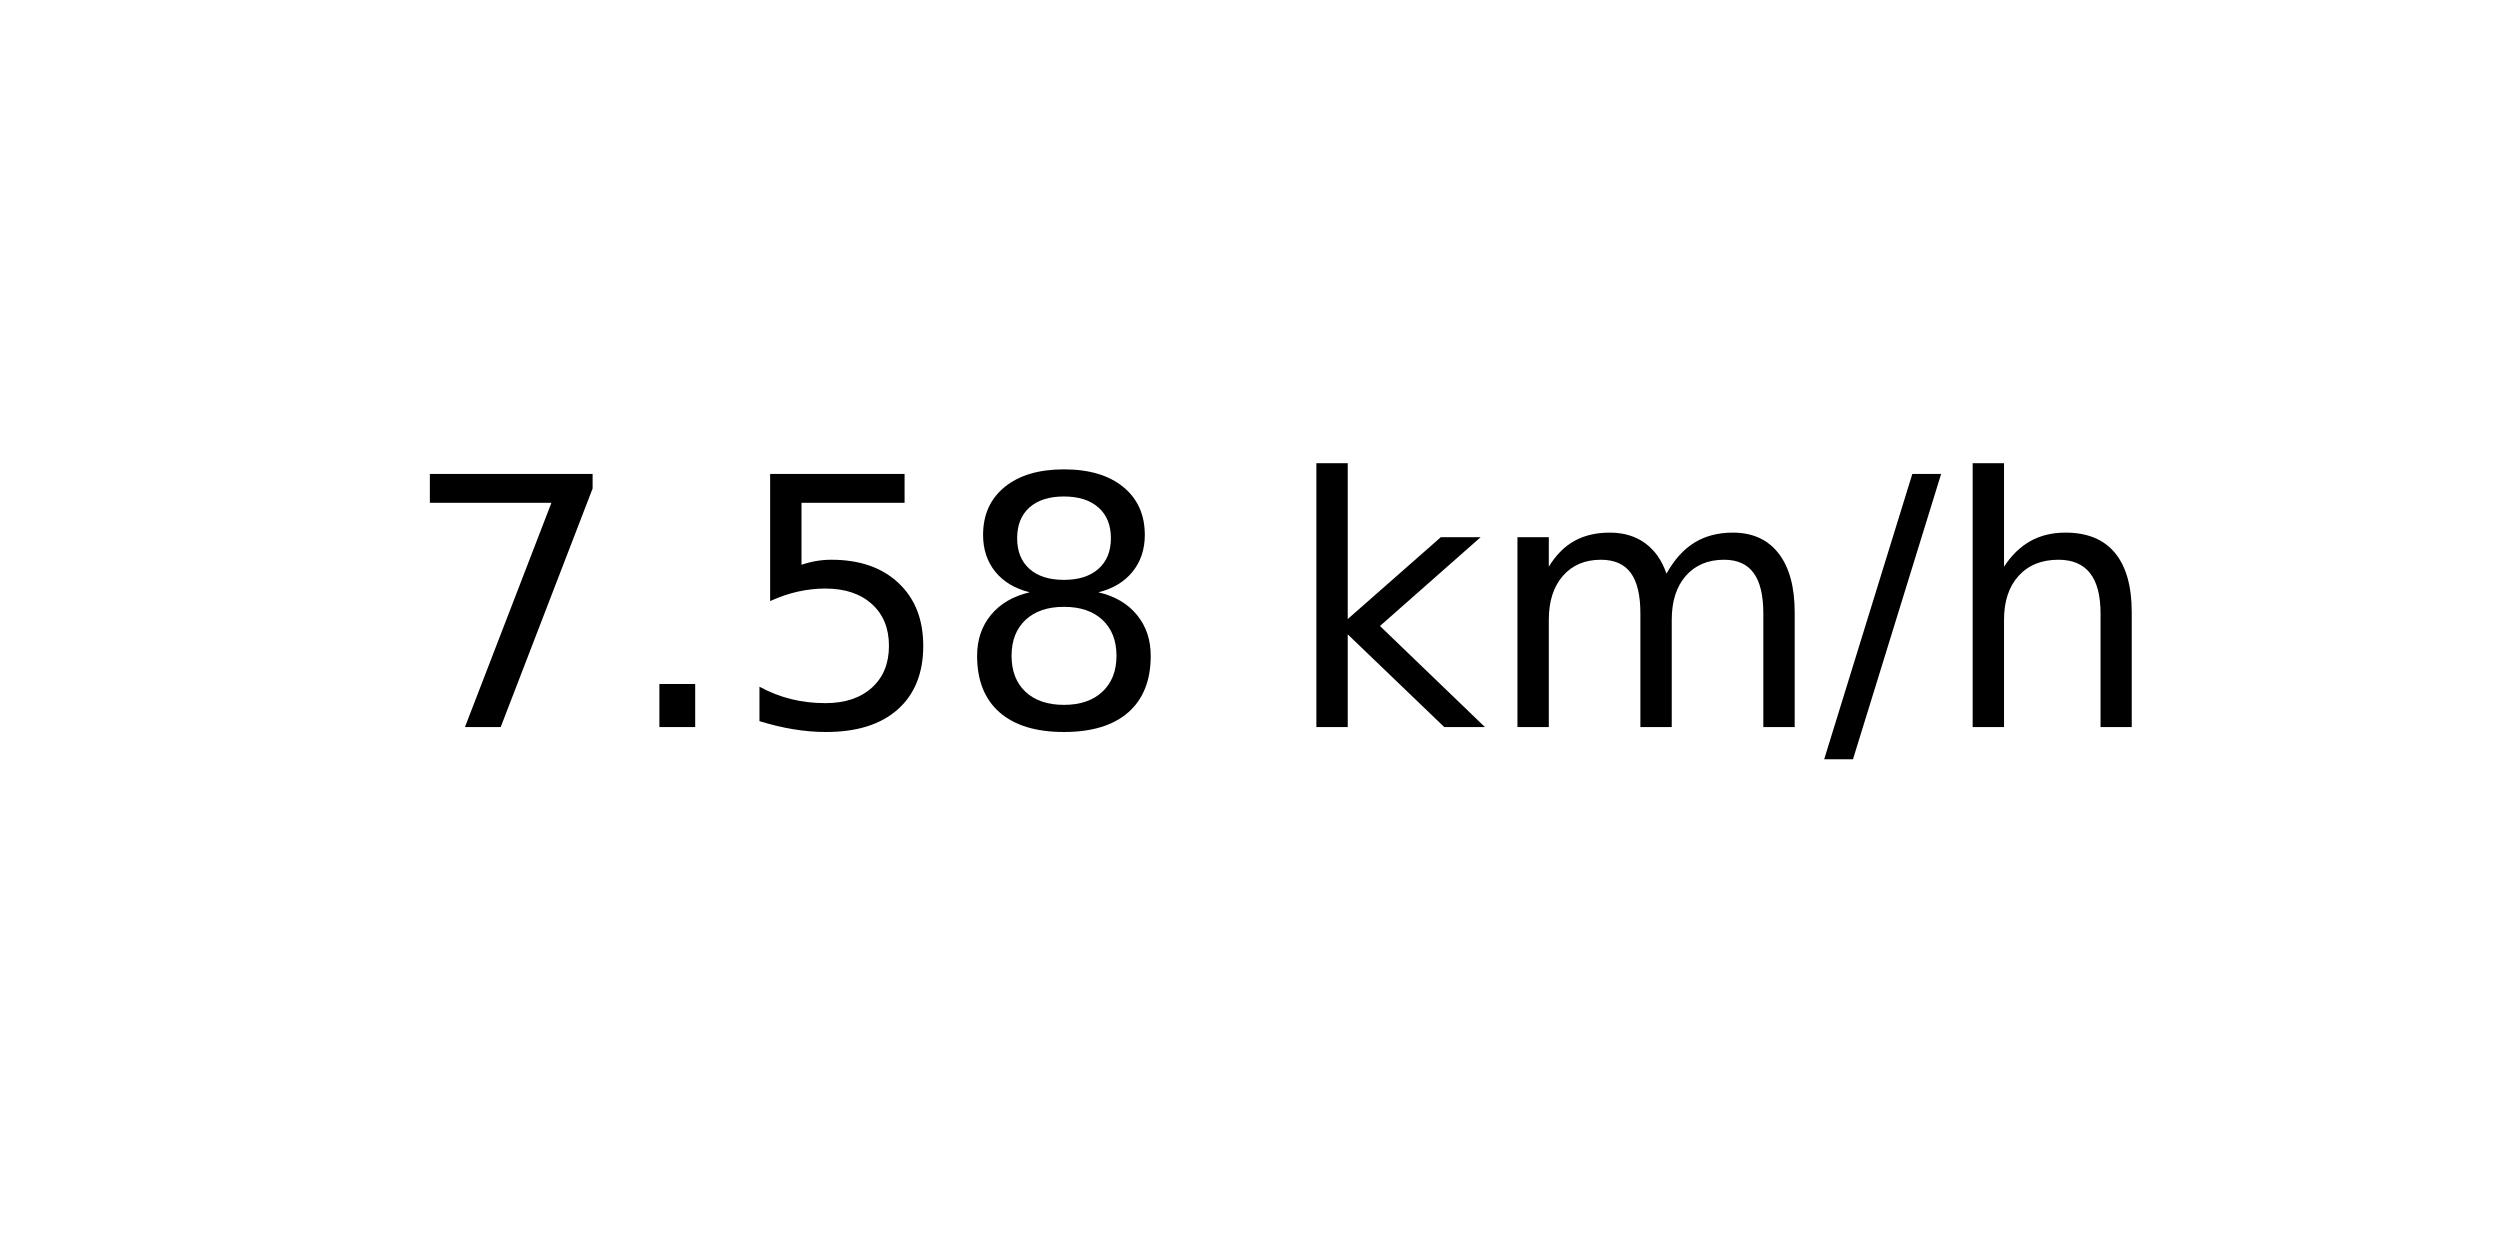
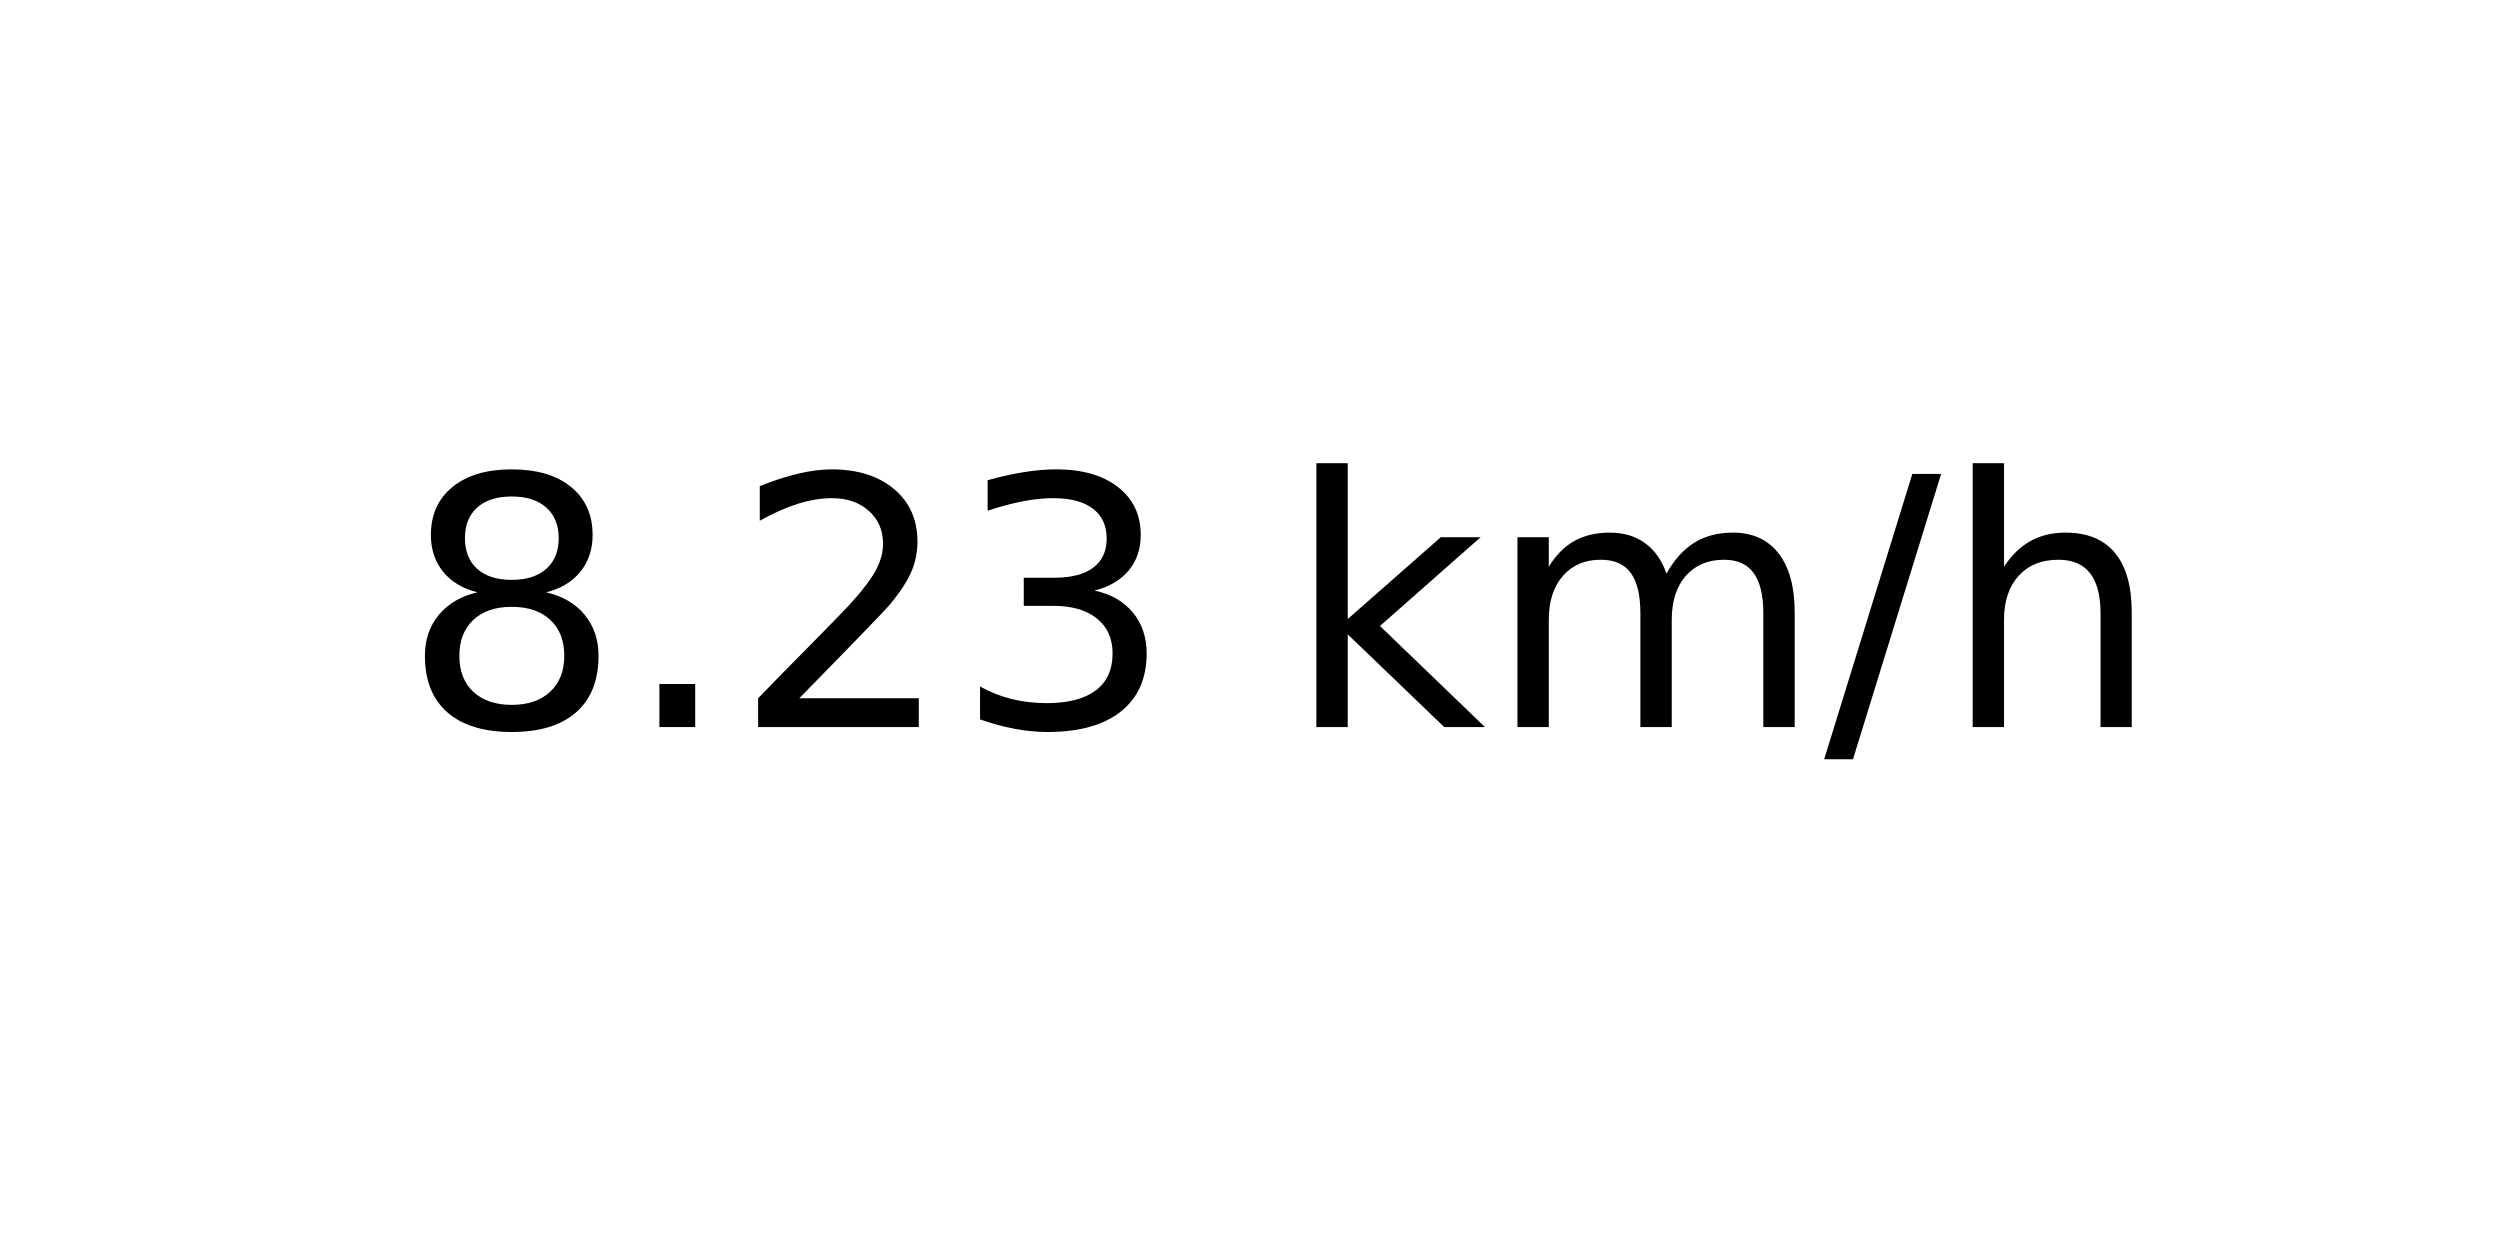
<svg xmlns="http://www.w3.org/2000/svg" xmlns:xlink="http://www.w3.org/1999/xlink" width="72pt" height="36pt" viewBox="0 0 72 36" version="1.1">
  <defs>
    <style type="text/css">*{stroke-linejoin: round; stroke-linecap: butt}</style>
  </defs>
  <g id="figure_1">
    <g id="axes_1">
      <g id="text_1">
        <g transform="translate(11.55937 20.93937) scale(0.1 -0.1)">
          <defs>
-             <path id="DejaVuSans-37" d="M 525 4666  L 3525 4666  L 3525 4397  L 1831 0  L 1172 0  L 2766 4134  L 525 4134  L 525 4666  z " transform="scale(0.015625)" />
+             <path id="DejaVuSans-38" d="M 2034 2216  Q 1584 2216 1326 1975  Q 1069 1734 1069 1313  Q 1069 891 1326 650  Q 1584 409 2034 409  Q 2484 409 2743 651  Q 3003 894 3003 1313  Q 3003 1734 2745 1975  Q 2488 2216 2034 2216  z M 1403 2484  Q 997 2584 770 2862  Q 544 3141 544 3541  Q 544 4100 942 4425  Q 1341 4750 2034 4750  Q 2731 4750 3128 4425  Q 3525 4100 3525 3541  Q 3525 3141 3298 2862  Q 3072 2584 2669 2484  Q 3125 2378 3379 2068  Q 3634 1759 3634 1313  Q 3634 634 3220 271  Q 2806 -91 2034 -91  Q 1263 -91 848 271  Q 434 634 434 1313  Q 434 1759 690 2068  Q 947 2378 1403 2484  z M 1172 3481  Q 1172 3119 1398 2916  Q 1625 2713 2034 2713  Q 2441 2713 2670 2916  Q 2900 3119 2900 3481  Q 2900 3844 2670 4047  Q 2441 4250 2034 4250  Q 1625 4250 1398 4047  Q 1172 3844 1172 3481  z " transform="scale(0.015625)" />
            <path id="DejaVuSans-2e" d="M 684 794  L 1344 794  L 1344 0  L 684 0  L 684 794  z " transform="scale(0.015625)" />
-             <path id="DejaVuSans-35" d="M 691 4666  L 3169 4666  L 3169 4134  L 1269 4134  L 1269 2991  Q 1406 3038 1543 3061  Q 1681 3084 1819 3084  Q 2600 3084 3056 2656  Q 3513 2228 3513 1497  Q 3513 744 3044 326  Q 2575 -91 1722 -91  Q 1428 -91 1123 -41  Q 819 9 494 109  L 494 744  Q 775 591 1075 516  Q 1375 441 1709 441  Q 2250 441 2565 725  Q 2881 1009 2881 1497  Q 2881 1984 2565 2268  Q 2250 2553 1709 2553  Q 1456 2553 1204 2497  Q 953 2441 691 2322  L 691 4666  z " transform="scale(0.015625)" />
-             <path id="DejaVuSans-38" d="M 2034 2216  Q 1584 2216 1326 1975  Q 1069 1734 1069 1313  Q 1069 891 1326 650  Q 1584 409 2034 409  Q 2484 409 2743 651  Q 3003 894 3003 1313  Q 3003 1734 2745 1975  Q 2488 2216 2034 2216  z M 1403 2484  Q 997 2584 770 2862  Q 544 3141 544 3541  Q 544 4100 942 4425  Q 1341 4750 2034 4750  Q 2731 4750 3128 4425  Q 3525 4100 3525 3541  Q 3525 3141 3298 2862  Q 3072 2584 2669 2484  Q 3125 2378 3379 2068  Q 3634 1759 3634 1313  Q 3634 634 3220 271  Q 2806 -91 2034 -91  Q 1263 -91 848 271  Q 434 634 434 1313  Q 434 1759 690 2068  Q 947 2378 1403 2484  z M 1172 3481  Q 1172 3119 1398 2916  Q 1625 2713 2034 2713  Q 2441 2713 2670 2916  Q 2900 3119 2900 3481  Q 2900 3844 2670 4047  Q 2441 4250 2034 4250  Q 1625 4250 1398 4047  Q 1172 3844 1172 3481  z " transform="scale(0.015625)" />
+             <path id="DejaVuSans-32" d="M 1228 531  L 3431 531  L 3431 0  L 469 0  L 469 531  Q 828 903 1448 1529  Q 2069 2156 2228 2338  Q 2531 2678 2651 2914  Q 2772 3150 2772 3378  Q 2772 3750 2511 3984  Q 2250 4219 1831 4219  Q 1534 4219 1204 4116  Q 875 4013 500 3803  L 500 4441  Q 881 4594 1212 4672  Q 1544 4750 1819 4750  Q 2544 4750 2975 4387  Q 3406 4025 3406 3419  Q 3406 3131 3298 2873  Q 3191 2616 2906 2266  Q 2828 2175 2409 1742  Q 1991 1309 1228 531  z " transform="scale(0.015625)" />
+             <path id="DejaVuSans-33" d="M 2597 2516  Q 3050 2419 3304 2112  Q 3559 1806 3559 1356  Q 3559 666 3084 287  Q 2609 -91 1734 -91  Q 1441 -91 1130 -33  Q 819 25 488 141  L 488 750  Q 750 597 1062 519  Q 1375 441 1716 441  Q 2309 441 2620 675  Q 2931 909 2931 1356  Q 2931 1769 2642 2001  Q 2353 2234 1838 2234  L 1294 2234  L 1294 2753  L 1863 2753  Q 2328 2753 2575 2939  Q 2822 3125 2822 3475  Q 2822 3834 2567 4026  Q 2313 4219 1838 4219  Q 1578 4219 1281 4162  Q 984 4106 628 3988  L 628 4550  Q 988 4650 1302 4700  Q 1616 4750 1894 4750  Q 2613 4750 3031 4423  Q 3450 4097 3450 3541  Q 3450 3153 3228 2886  Q 3006 2619 2597 2516  z " transform="scale(0.015625)" />
            <path id="DejaVuSans-20" transform="scale(0.015625)" />
            <path id="DejaVuSans-6b" d="M 581 4863  L 1159 4863  L 1159 1991  L 2875 3500  L 3609 3500  L 1753 1863  L 3688 0  L 2938 0  L 1159 1709  L 1159 0  L 581 0  L 581 4863  z " transform="scale(0.015625)" />
            <path id="DejaVuSans-6d" d="M 3328 2828  Q 3544 3216 3844 3400  Q 4144 3584 4550 3584  Q 5097 3584 5394 3201  Q 5691 2819 5691 2113  L 5691 0  L 5113 0  L 5113 2094  Q 5113 2597 4934 2840  Q 4756 3084 4391 3084  Q 3944 3084 3684 2787  Q 3425 2491 3425 1978  L 3425 0  L 2847 0  L 2847 2094  Q 2847 2600 2669 2842  Q 2491 3084 2119 3084  Q 1678 3084 1418 2786  Q 1159 2488 1159 1978  L 1159 0  L 581 0  L 581 3500  L 1159 3500  L 1159 2956  Q 1356 3278 1631 3431  Q 1906 3584 2284 3584  Q 2666 3584 2933 3390  Q 3200 3197 3328 2828  z " transform="scale(0.015625)" />
            <path id="DejaVuSans-2f" d="M 1625 4666  L 2156 4666  L 531 -594  L 0 -594  L 1625 4666  z " transform="scale(0.015625)" />
            <path id="DejaVuSans-68" d="M 3513 2113  L 3513 0  L 2938 0  L 2938 2094  Q 2938 2591 2744 2837  Q 2550 3084 2163 3084  Q 1697 3084 1428 2787  Q 1159 2491 1159 1978  L 1159 0  L 581 0  L 581 4863  L 1159 4863  L 1159 2956  Q 1366 3272 1645 3428  Q 1925 3584 2291 3584  Q 2894 3584 3203 3211  Q 3513 2838 3513 2113  z " transform="scale(0.015625)" />
          </defs>
-           <use xlink:href="#DejaVuSans-37" />
+           <use xlink:href="#DejaVuSans-38" />
          <use xlink:href="#DejaVuSans-2e" x="63.623" />
-           <use xlink:href="#DejaVuSans-35" x="95.41" />
-           <use xlink:href="#DejaVuSans-38" x="159.033" />
+           <use xlink:href="#DejaVuSans-32" x="95.41" />
+           <use xlink:href="#DejaVuSans-33" x="159.033" />
          <use xlink:href="#DejaVuSans-20" x="222.656" />
          <use xlink:href="#DejaVuSans-6b" x="254.443" />
          <use xlink:href="#DejaVuSans-6d" x="312.354" />
          <use xlink:href="#DejaVuSans-2f" x="409.766" />
          <use xlink:href="#DejaVuSans-68" x="443.457" />
        </g>
      </g>
    </g>
  </g>
</svg>
